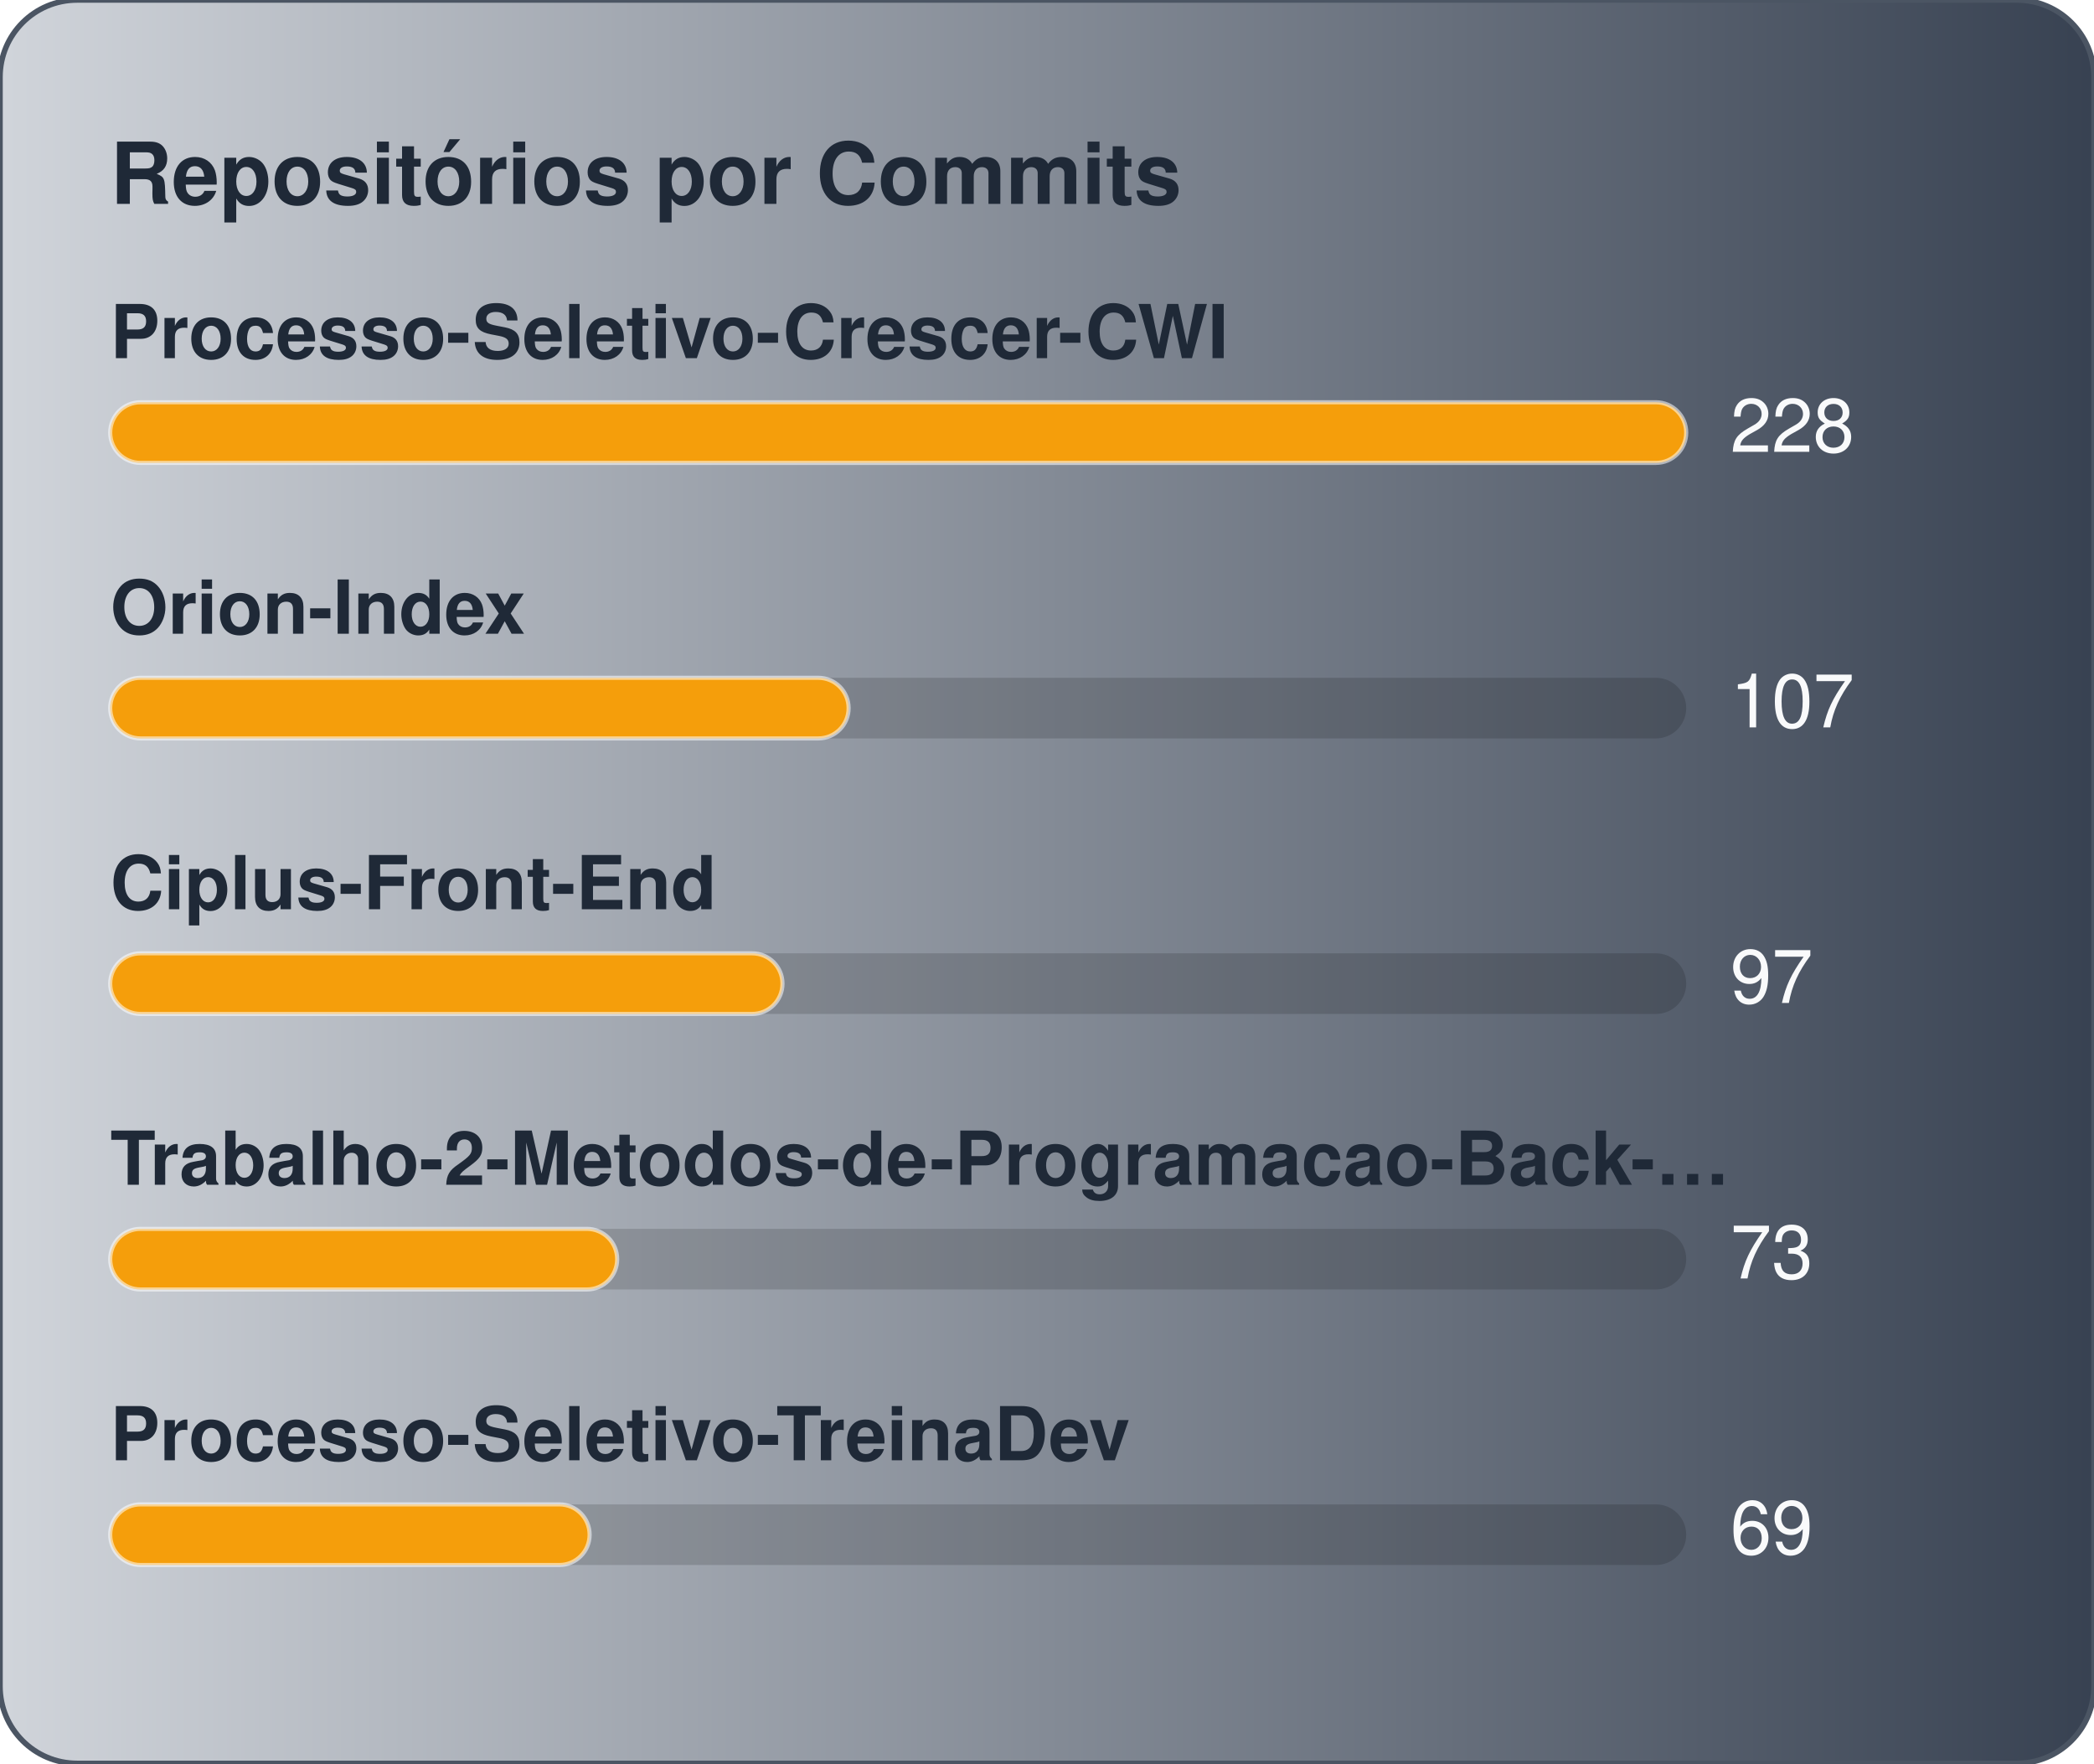
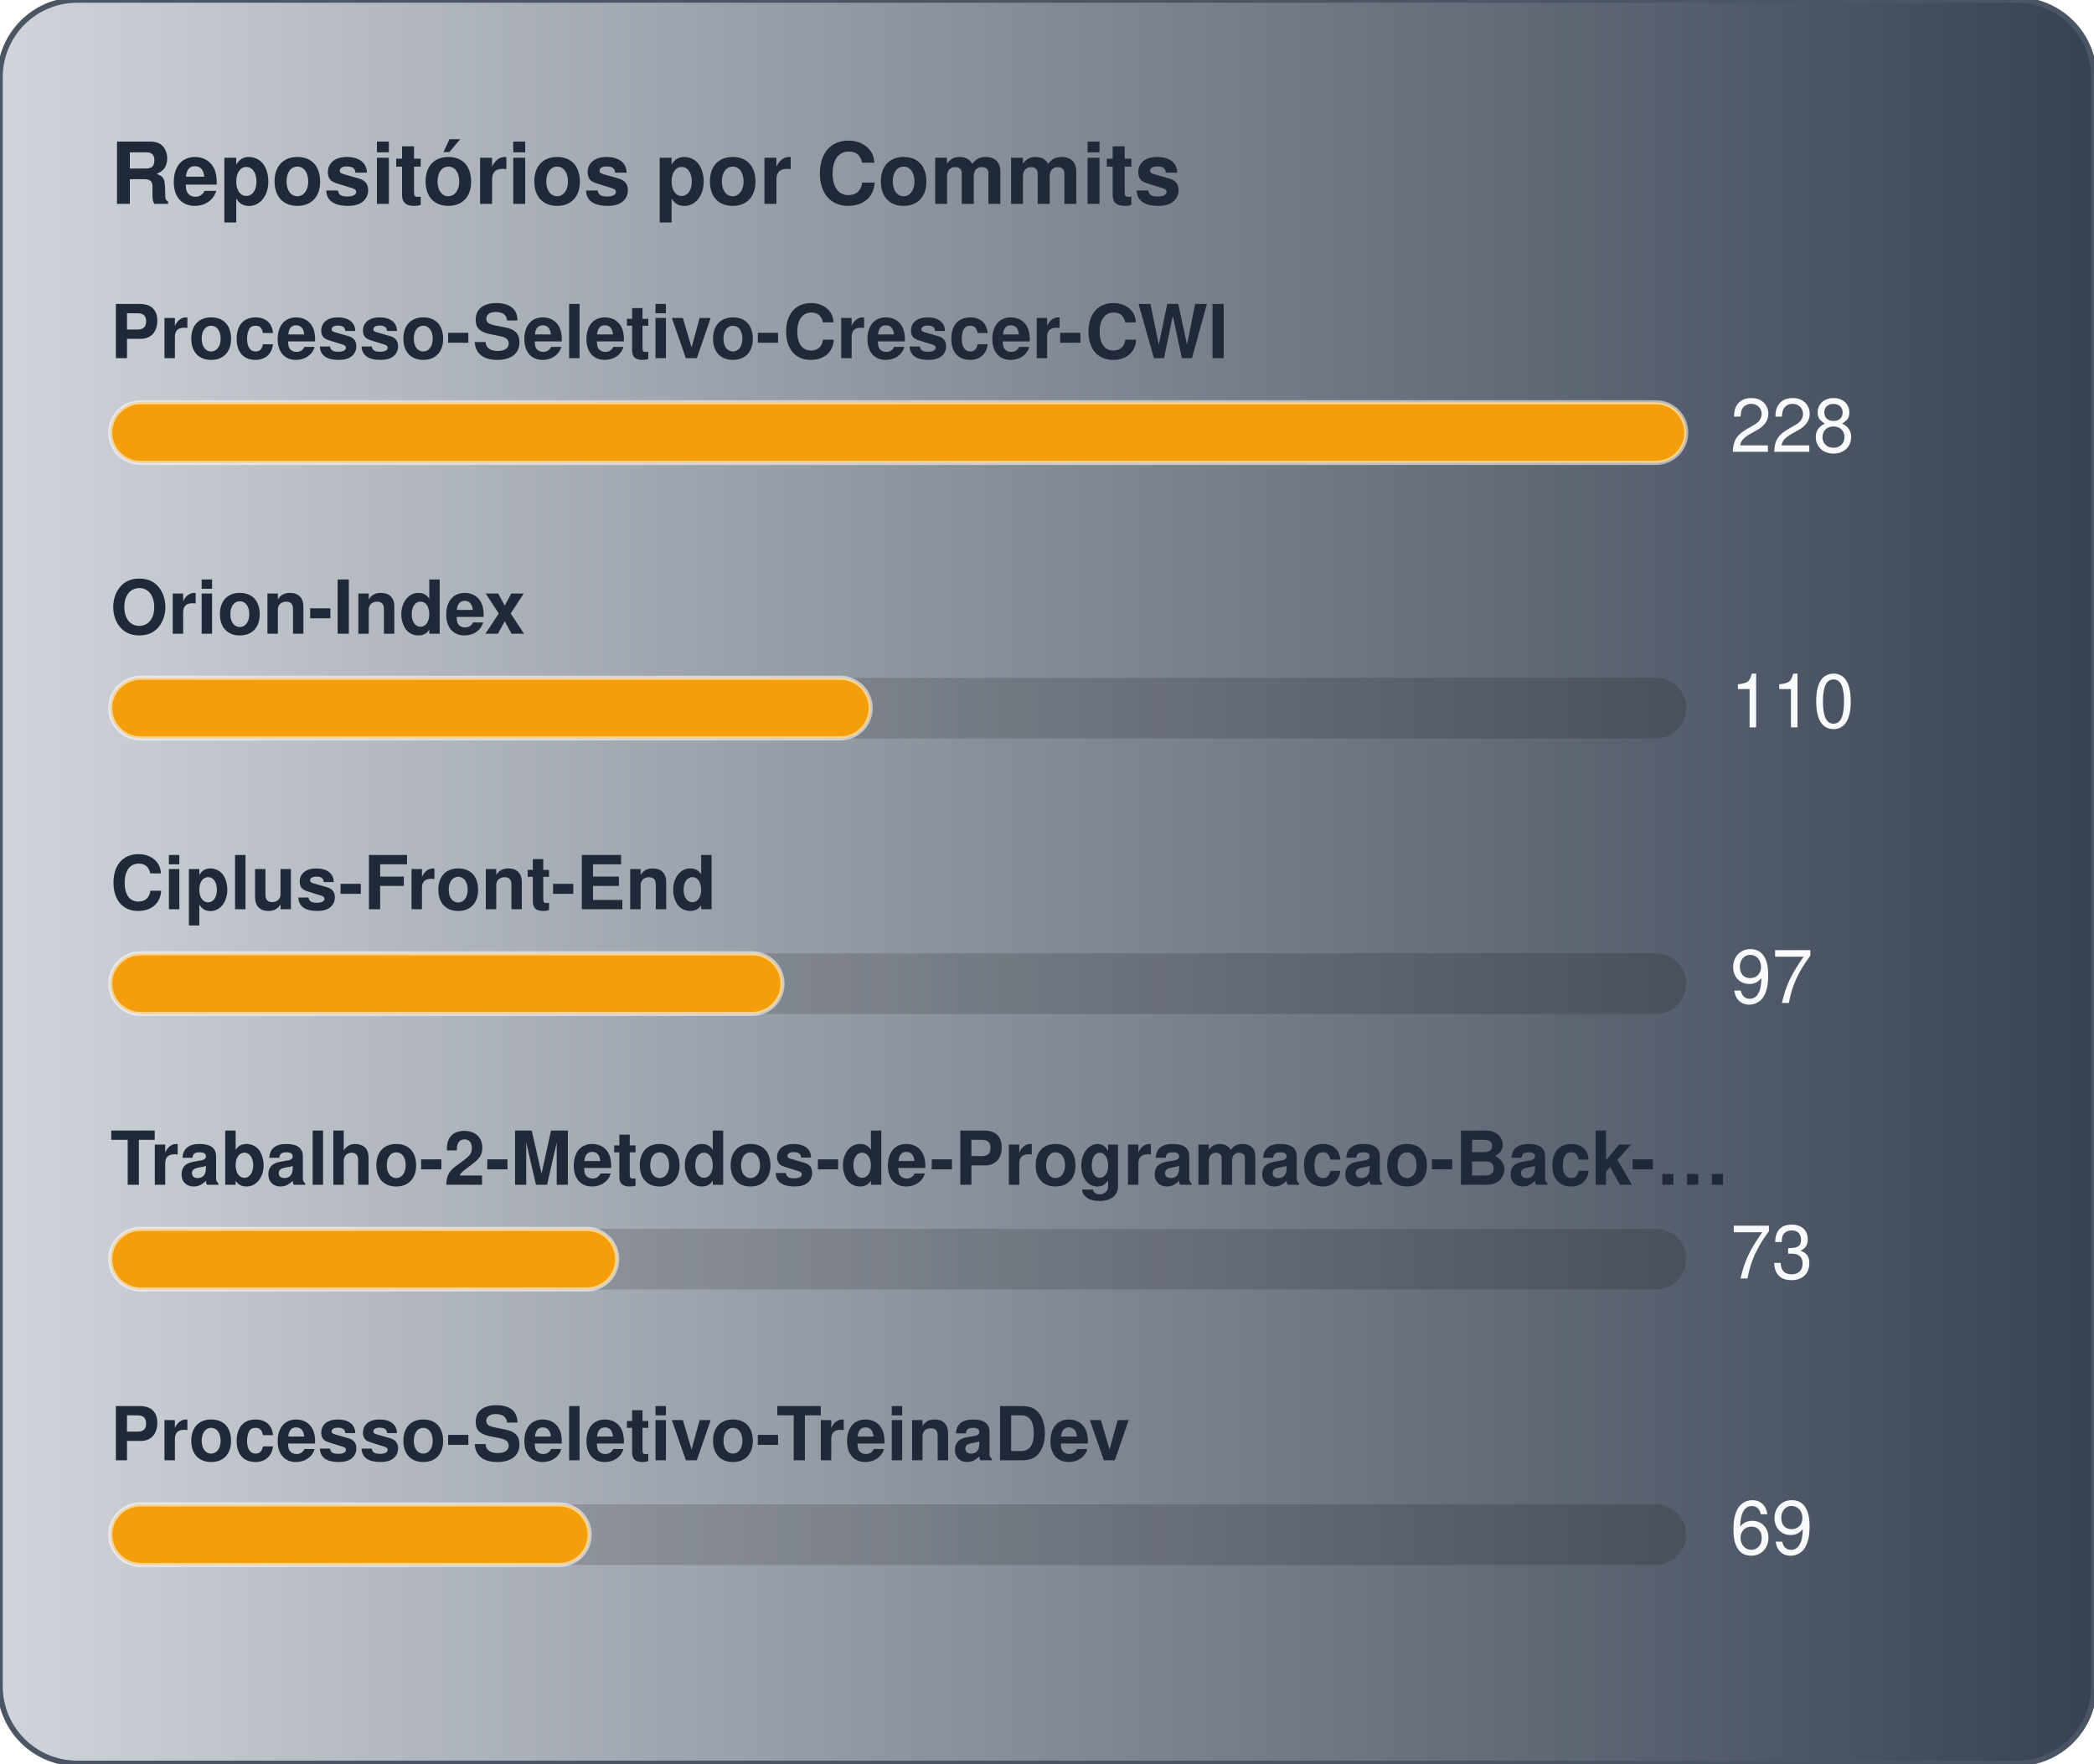
<svg xmlns="http://www.w3.org/2000/svg" width="380" height="320" viewBox="0 0 380 320" role="img" aria-label="Repositórios por Commits">
  <defs>
    <linearGradient id="gradCommits" x1="0%" y1="0%" x2="100%" y2="0%">
      <stop offset="0%" stop-color="#D1D5DB" />
      <stop offset="100%" stop-color="#374151" />
    </linearGradient>
  </defs>
  <style>
    text { font-family: -apple-system, BlinkMacSystemFont, "Segoe UI", Helvetica, Arial, sans-serif; font-size: 13.5px; }
    .card { fill: url(#gradCommits); stroke: #4b5563; stroke-width: 1; }
    .title { fill: #1f2937; font-weight: 700; font-size: 15.5px; }
    .lbl { fill: #1f2937; font-weight: 600; }
    .val { fill: #f9fafb; }
    .track { fill: rgba(0,0,0,0.15); }
    .bar { stroke: rgba(255,255,255,0.55); stroke-width: 0.75; }
  </style>
  <rect x="0" y="0" width="380" height="320" rx="14" class="card" />
  <text x="20" y="37" class="title">Repositórios por Commits</text>
  <text x="20" y="65" class="lbl">Processo-Seletivo-Crescer-CWI</text>
  <rect x="20" y="73" width="286" height="11" rx="5.5" class="track" />
  <rect x="20" y="73" width="286" height="11" rx="5.5" fill="#f59e0b" class="bar" />
  <text x="314" y="82" class="val">228</text>
  <text x="20" y="115" class="lbl">Orion-Index</text>
  <rect x="20" y="123" width="286" height="11" rx="5.5" class="track" />
-   <rect x="20" y="123" width="134" height="11" rx="5.5" fill="#f59e0b" class="bar" />
-   <text x="314" y="132" class="val">107</text>
+   <rect x="20" y="123" width="138" height="11" rx="5.5" fill="#f59e0b" class="bar" />
+   <text x="314" y="132" class="val">110</text>
  <text x="20" y="165" class="lbl">Ciplus-Front-End</text>
  <rect x="20" y="173" width="286" height="11" rx="5.5" class="track" />
  <rect x="20" y="173" width="122" height="11" rx="5.5" fill="#f59e0b" class="bar" />
  <text x="314" y="182" class="val">97</text>
  <text x="20" y="215" class="lbl">Trabalho-2-Metodos-de-Programacao-Back-…</text>
  <rect x="20" y="223" width="286" height="11" rx="5.5" class="track" />
  <rect x="20" y="223" width="92" height="11" rx="5.5" fill="#f59e0b" class="bar" />
  <text x="314" y="232" class="val">73</text>
  <text x="20" y="265" class="lbl">Processo-Seletivo-TreinaDev</text>
  <rect x="20" y="273" width="286" height="11" rx="5.5" class="track" />
  <rect x="20" y="273" width="87" height="11" rx="5.5" fill="#f59e0b" class="bar" />
  <text x="314" y="282" class="val">69</text>
</svg>
